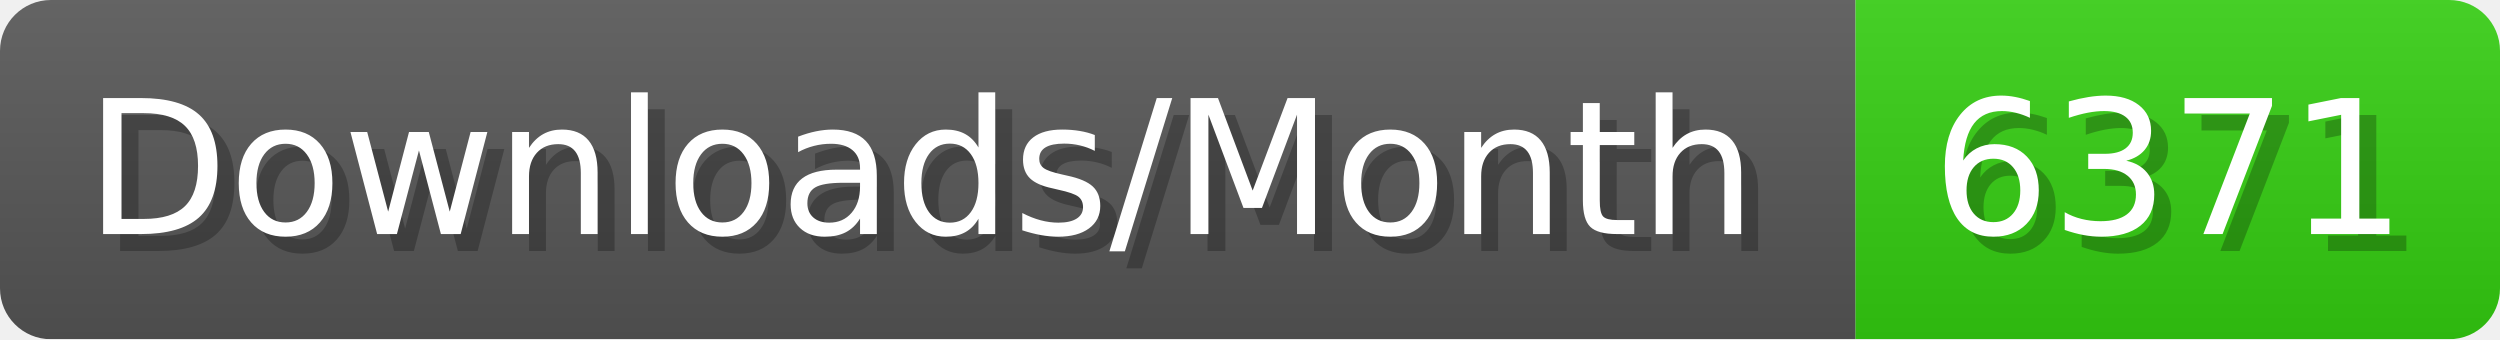
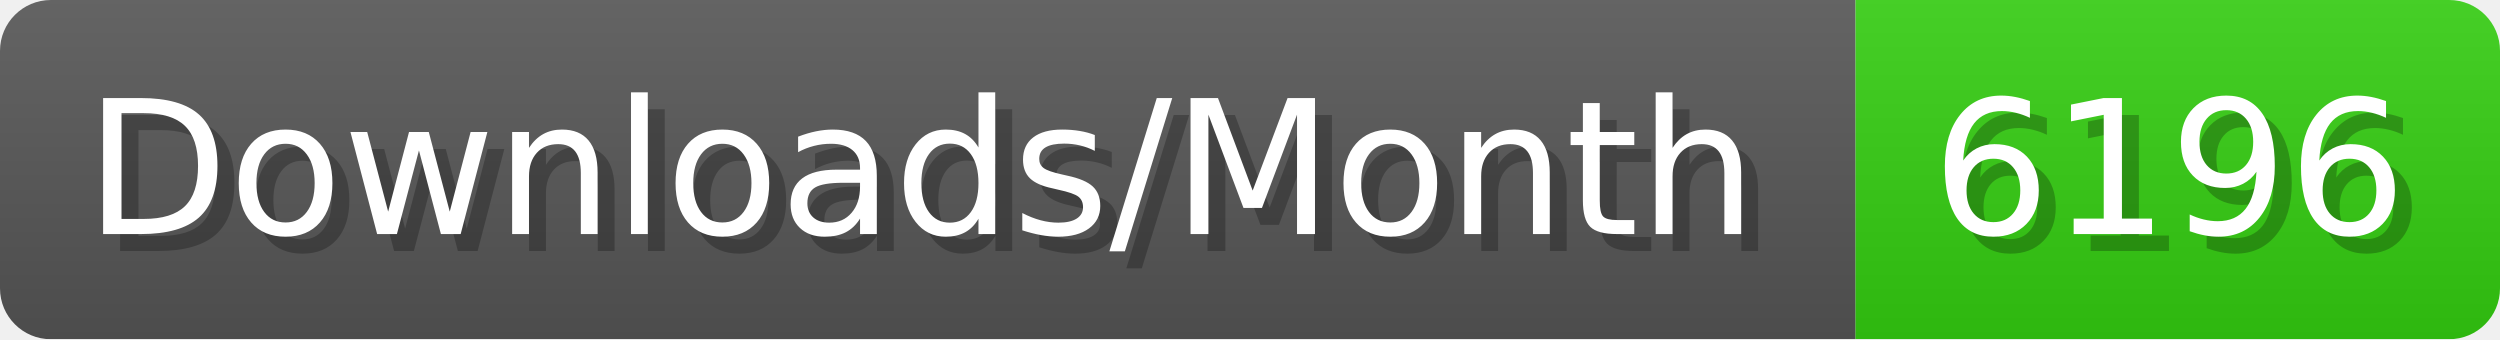
- <svg xmlns="http://www.w3.org/2000/svg" width="147.4" height="20" viewBox="0 0 1474 200" role="img" aria-label="Downloads/Month: 6371">
+ <svg xmlns="http://www.w3.org/2000/svg" width="147.4" height="20" viewBox="0 0 1474 200" role="img" aria-label="Downloads/Month: 6196">
  <linearGradient id="YlXUI" x2="0" y2="100%">
    <stop offset="0" stop-opacity=".1" stop-color="#EEE" />
    <stop offset="1" stop-opacity=".1" />
  </linearGradient>
  <mask id="JHhop">
    <rect width="1474" height="200" rx="30" fill="#FFF" />
  </mask>
  <g mask="url(#JHhop)">
    <rect width="1094" height="200" fill="#555" />
    <rect width="380" height="200" fill="#3C1" x="1094" />
    <rect width="1474" height="200" fill="url(#YlXUI)" />
  </g>
  <g aria-hidden="true" fill="#fff" text-anchor="start" font-family="Verdana,DejaVu Sans,sans-serif" font-size="110">
    <text x="60" y="148" textLength="994" fill="#000" opacity="0.25">Downloads/Month</text>
    <text x="50" y="138" textLength="994">Downloads/Month</text>
-     <text x="1149" y="148" textLength="280" fill="#000" opacity="0.25">6371</text>
-     <text x="1139" y="138" textLength="280">6371</text>
+     <text x="1149" y="148" textLength="280" fill="#000" opacity="0.25">6196</text>
+     <text x="1139" y="138" textLength="280">6196</text>
  </g>
</svg>
